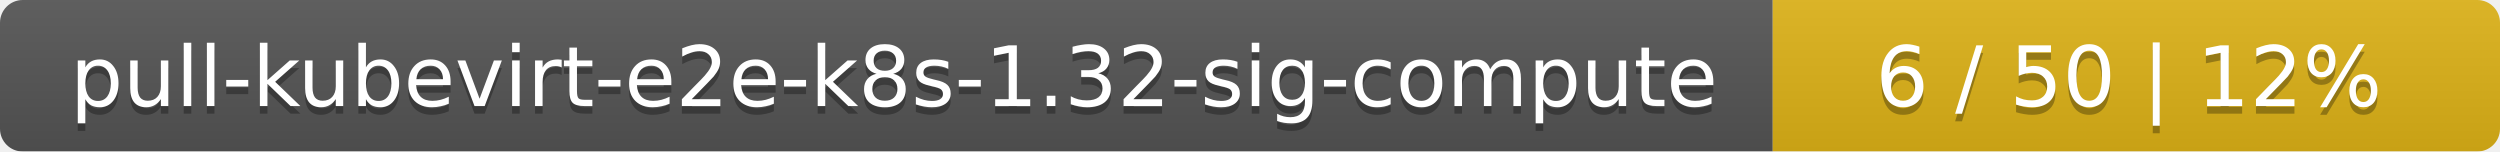
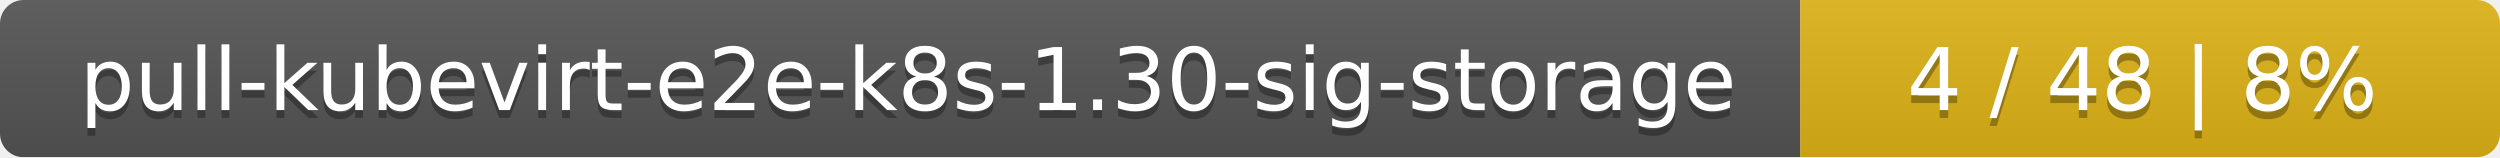
- <svg xmlns="http://www.w3.org/2000/svg" width="330" height="20">
+ <svg xmlns="http://www.w3.org/2000/svg" width="318" height="20">
  <linearGradient id="smooth" x2="0" y2="100%">
    <stop offset="0" stop-color="#bbb" stop-opacity=".1" />
    <stop offset="1" stop-opacity=".1" />
  </linearGradient>
  <mask id="round">
-     <rect width="330" height="20" rx="3" fill="#fff" />
+     <rect width="318" height="20" rx="3" fill="#fff" />
  </mask>
  <g mask="url(#round)">
-     <rect width="234" height="20" fill="#555" />
-     <rect x="234" width="96" height="20" fill="#dfb317" />
-     <rect width="330" height="20" fill="url(#smooth)" />
+     <rect width="229" height="20" fill="#555" />
+     <rect x="229" width="89" height="20" fill="#dfb317" />
+     <rect width="318" height="20" fill="url(#smooth)" />
  </g>
  <g fill="#fff" text-anchor="middle" font-family="DejaVu Sans,Verdana,Geneva,sans-serif" font-size="11">
-     <text x="118" y="15" fill="#010101" fill-opacity=".3">pull-kubevirt-e2e-k8s-1.32-sig-compute</text>
-     <text x="118" y="14">pull-kubevirt-e2e-k8s-1.32-sig-compute</text>
-     <text x="281" y="15" fill="#010101" fill-opacity=".3">6 / 50    |    12%</text>
-     <text x="281" y="14">6 / 50    |    12%</text>
+     <text x="115.5" y="15" fill="#010101" fill-opacity=".3">pull-kubevirt-e2e-k8s-1.30-sig-storage</text>
+     <text x="115.5" y="14">pull-kubevirt-e2e-k8s-1.30-sig-storage</text>
+     <text x="272.5" y="15" fill="#010101" fill-opacity=".3">4 / 48    |    8%</text>
+     <text x="272.5" y="14">4 / 48    |    8%</text>
  </g>
</svg>
